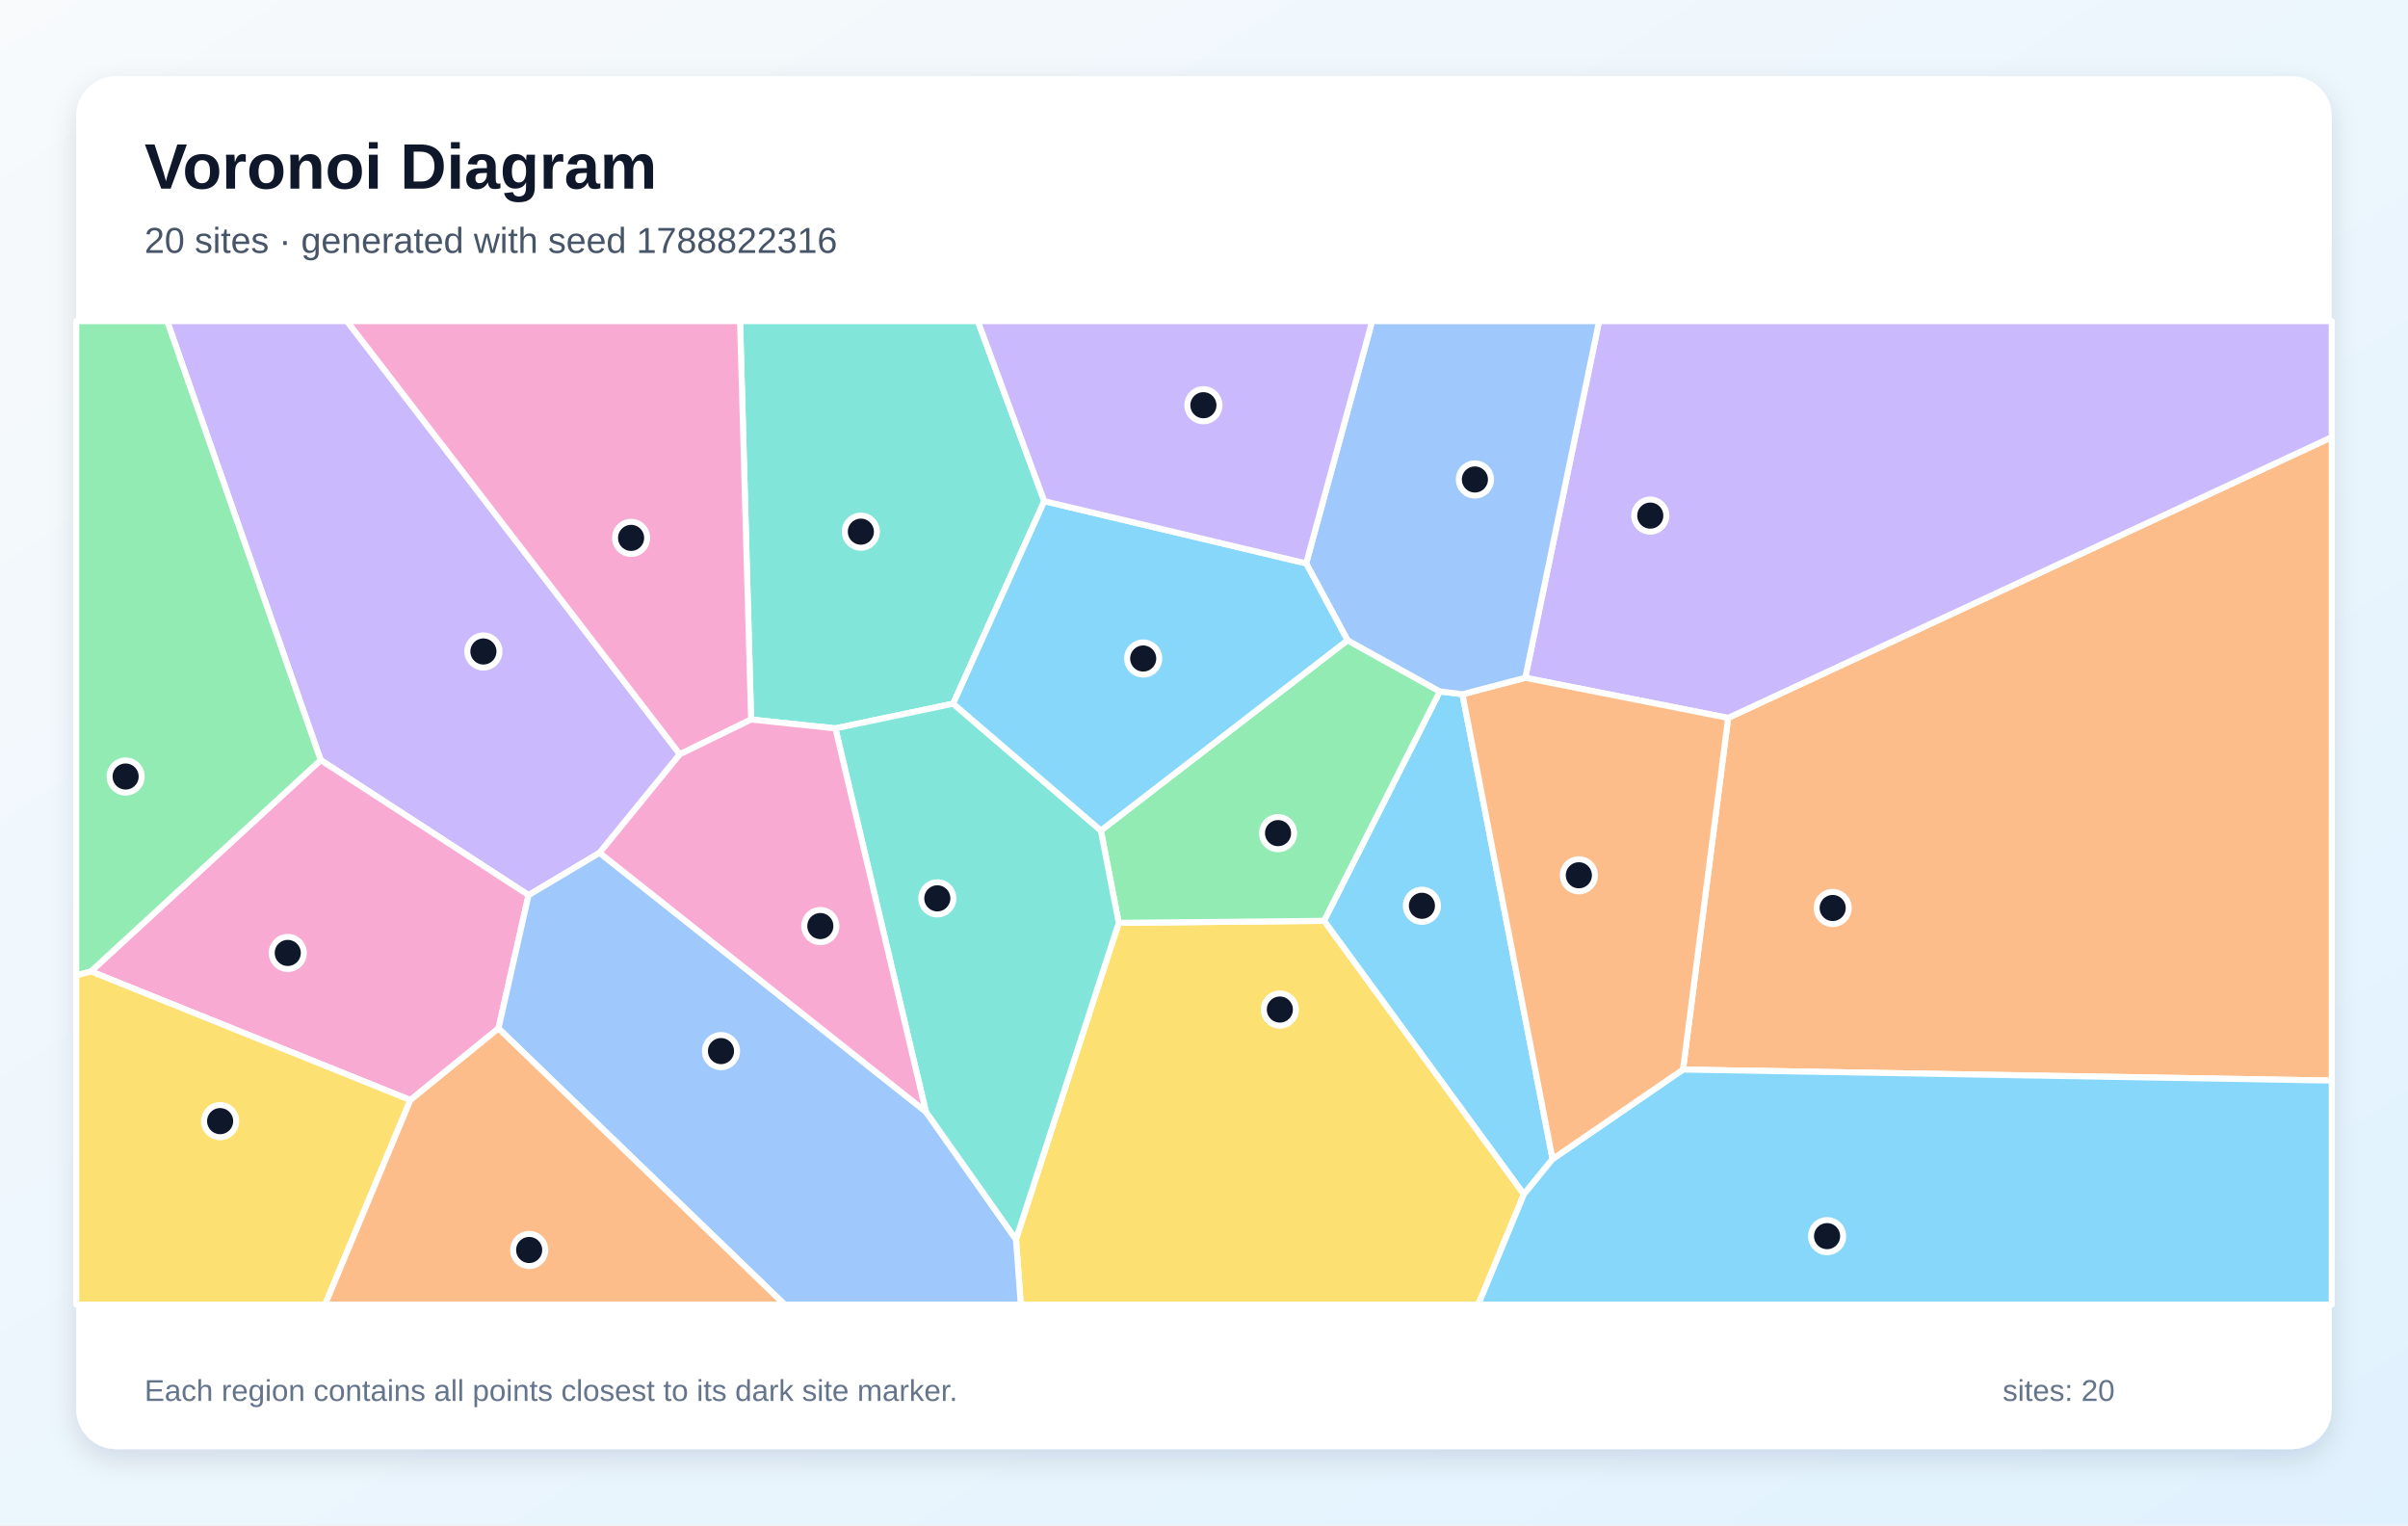
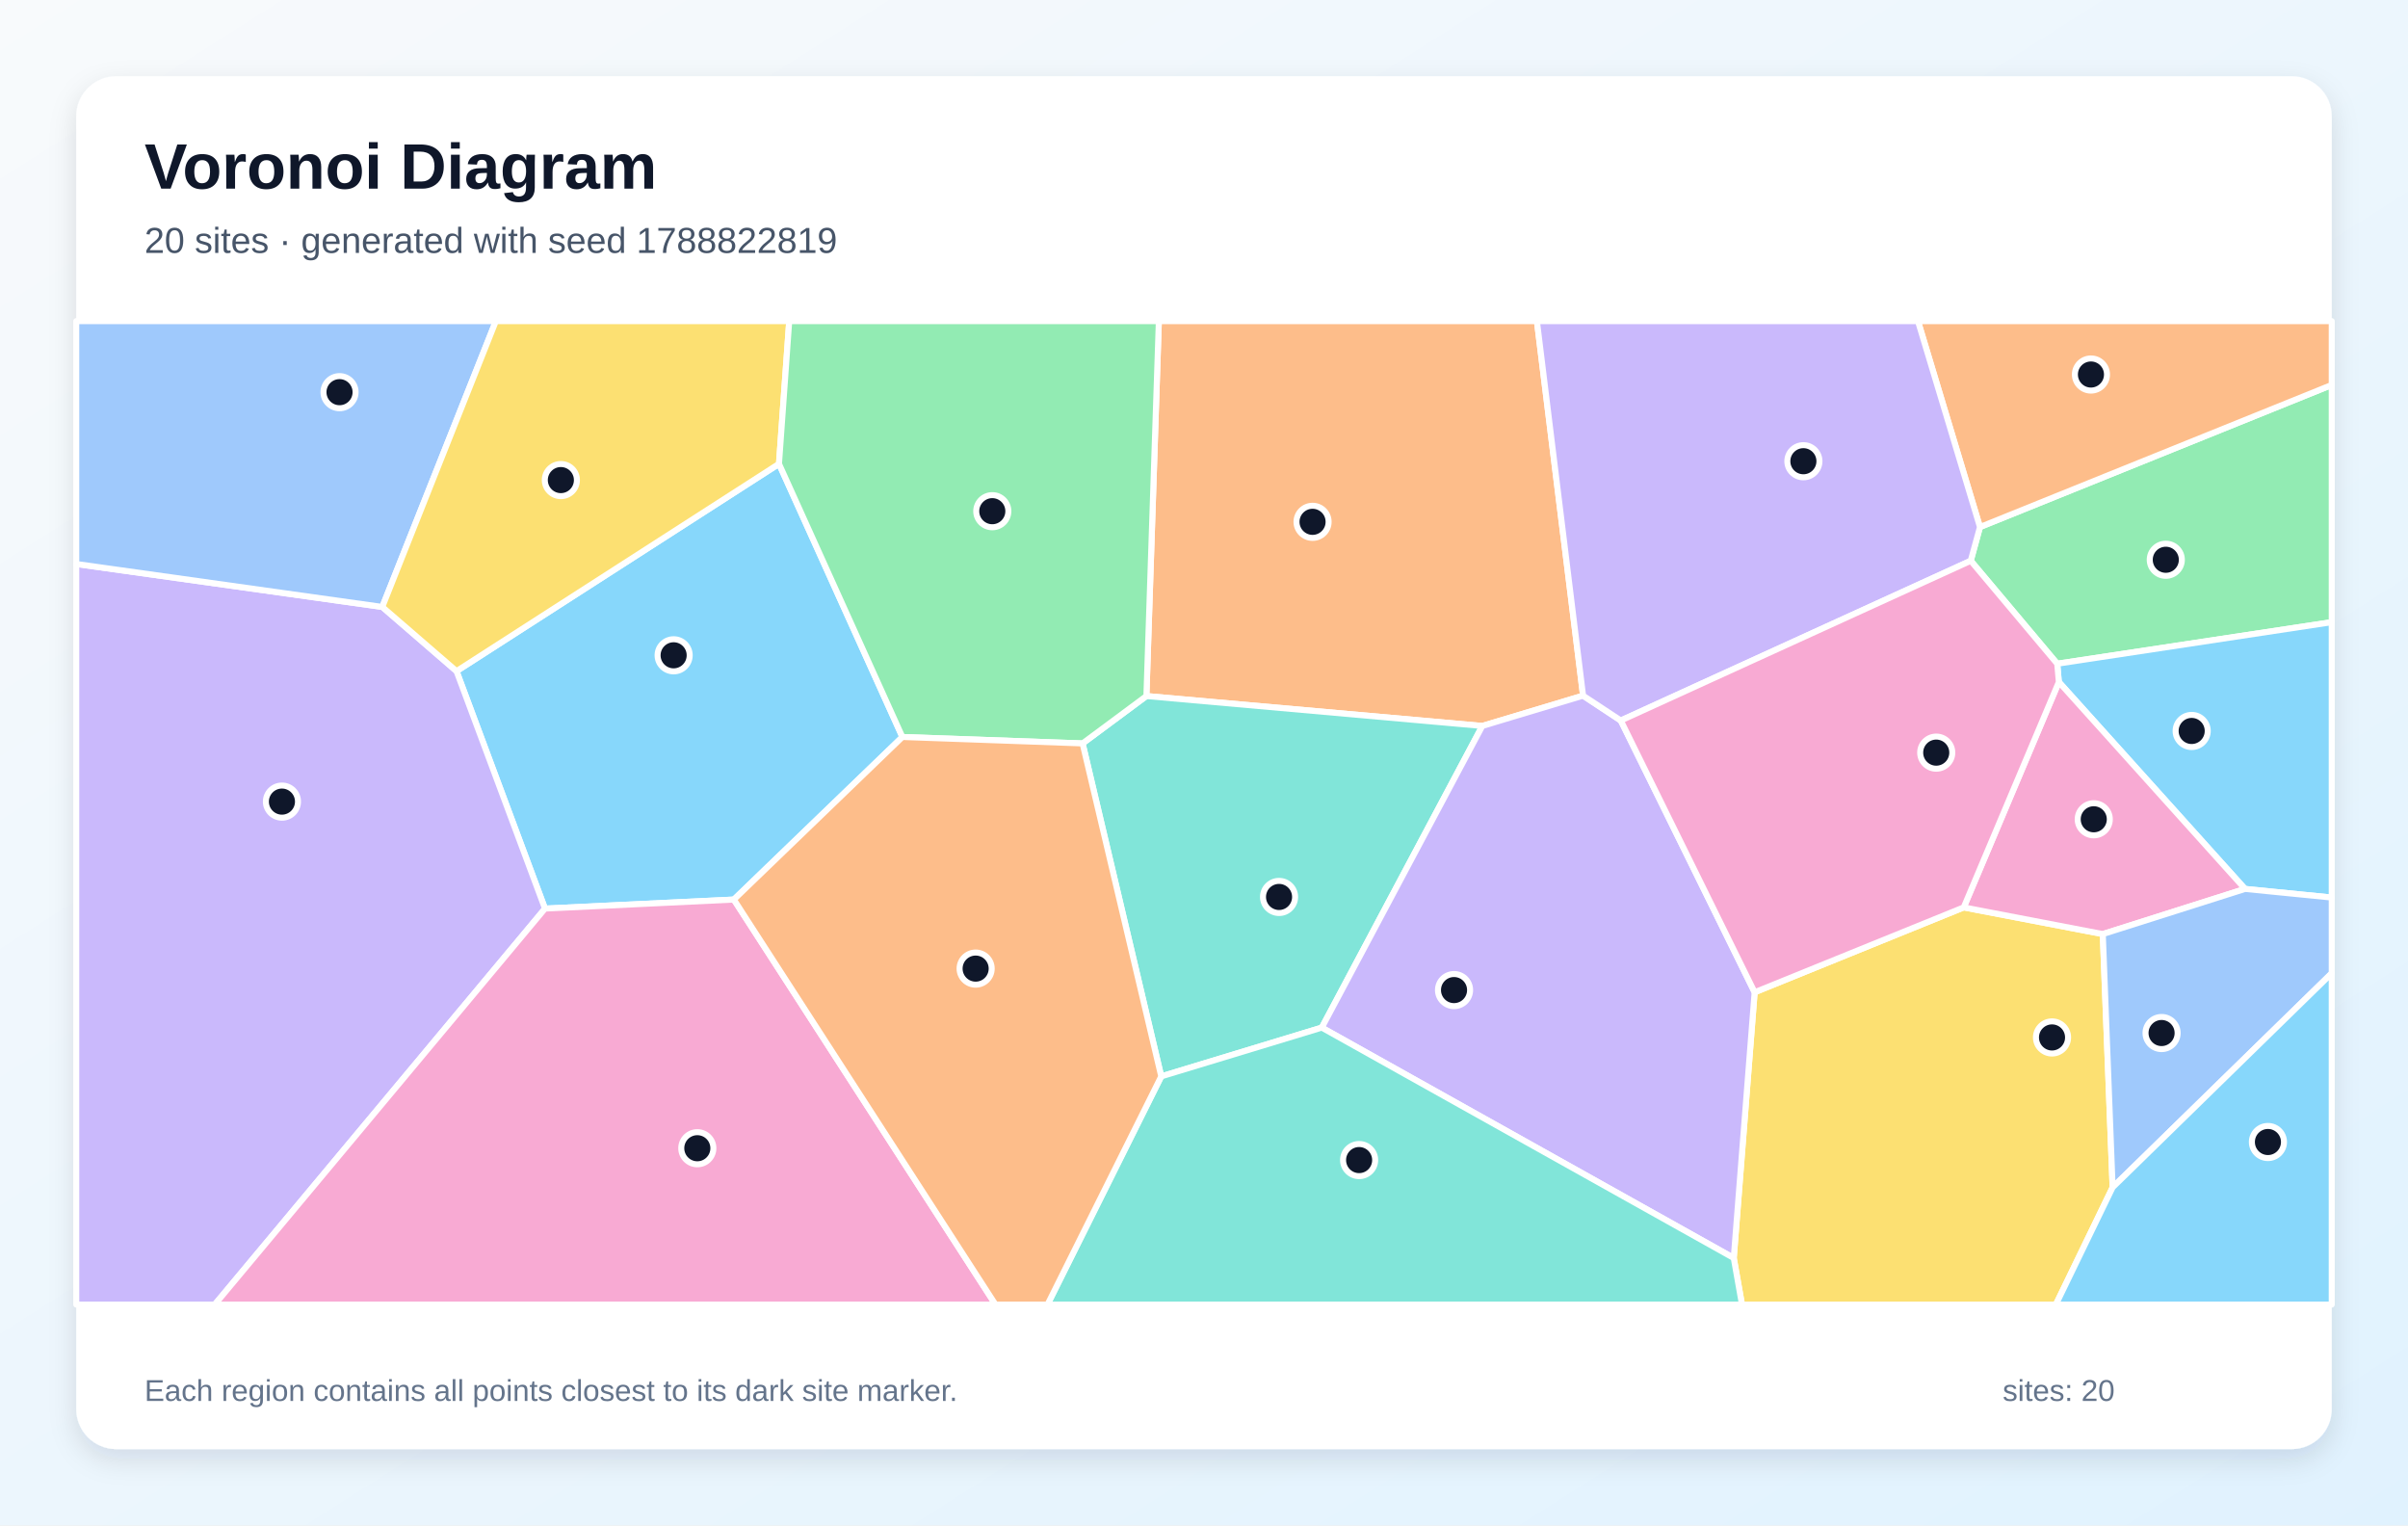
<svg xmlns="http://www.w3.org/2000/svg" width="1200" height="760" viewBox="0 0 1200 760" role="img" aria-labelledby="title description">
  <defs>
    <linearGradient id="background" x1="0" y1="0" x2="1" y2="1">
      <stop stop-color="#F8FAFC" />
      <stop offset="1" stop-color="#E0F2FE" />
    </linearGradient>
    <filter id="shadow" x="-10%" y="-10%" width="120%" height="120%">
      <feDropShadow dx="0" dy="5" stdDeviation="7" flood-color="#0F172A" flood-opacity=".12" />
    </filter>
  </defs>
  <rect width="1200" height="760" fill="url(#background)" />
  <rect x="38" y="38" width="1124" height="684" rx="20" fill="#FFFFFF" filter="url(#shadow)" />
  <g font-family="Arial, sans-serif">
    <text x="72" y="94" font-size="32" font-weight="700" fill="#0F172A">Voronoi Diagram</text>
-     <text x="72" y="126" font-size="18" fill="#475569">20 sites · generated with seed 1788822316</text>
+     <text x="72" y="126" font-size="18" fill="#475569">20 sites · generated with seed 1788822819</text>
  </g>
  <g stroke="#FFFFFF" stroke-width="3" stroke-linejoin="round">
-     <polygon points="728.8,345.9 773.7,577.5 759.4,595.1 659.8,458.8 717.5,344.5" fill="#38BDF8" fill-opacity="0.60" />
-     <polygon points="338.8,375.8 298.8,424.9 263.4,446.0 159.8,378.7 83.3,160.0 172.9,160.0" fill="#A78BFA" fill-opacity="0.60" />
-     <polygon points="204.5,548.1 45.3,484.0 159.8,378.7 263.4,446.0 248.4,512.4" fill="#F472B6" fill-opacity="0.60" />
-     <polygon points="838.7,532.9 861.2,357.7 1162.0,217.8 1162.0,538.4" fill="#FB923C" fill-opacity="0.60" />
-     <polygon points="506.3,617.5 557.5,459.8 659.8,458.8 759.4,595.1 736.7,650.0 508.7,650.0" fill="#FACC15" fill-opacity="0.60" />
-     <polygon points="45.3,484.0 38.0,486.0 38.0,160.0 83.3,160.0 159.8,378.7" fill="#4ADE80" fill-opacity="0.60" />
-     <polygon points="520.4,249.7 475.0,350.6 416.3,362.9 374.3,358.5 368.8,160.0 487.3,160.0" fill="#2DD4BF" fill-opacity="0.60" />
-     <polygon points="248.4,512.4 263.4,446.0 298.8,424.9 461.4,553.9 506.3,617.5 508.7,650.0 391.0,650.0" fill="#60A5FA" fill-opacity="0.60" />
-     <polygon points="759.4,595.1 773.7,577.5 838.7,532.9 1162.0,538.4 1162.0,650.0 736.7,650.0" fill="#38BDF8" fill-opacity="0.60" />
-     <polygon points="861.2,357.7 760.1,337.7 796.9,160.0 1162.0,160.0 1162.0,217.8" fill="#A78BFA" fill-opacity="0.60" />
-     <polygon points="374.3,358.5 338.8,375.8 172.9,160.0 368.8,160.0" fill="#F472B6" fill-opacity="0.60" />
-     <polygon points="773.7,577.5 728.8,345.9 760.1,337.7 861.2,357.7 838.7,532.9" fill="#FB923C" fill-opacity="0.60" />
-     <polygon points="38.0,486.0 45.3,484.0 204.5,548.1 162.0,650.0 38.0,650.0" fill="#FACC15" fill-opacity="0.60" />
-     <polygon points="557.5,459.8 548.6,413.8 671.5,319.0 717.5,344.5 659.8,458.8" fill="#4ADE80" fill-opacity="0.60" />
-     <polygon points="461.4,553.9 416.3,362.9 475.0,350.6 548.6,413.8 557.5,459.8 506.3,617.5" fill="#2DD4BF" fill-opacity="0.60" />
-     <polygon points="760.1,337.7 728.8,345.9 717.5,344.5 671.5,319.0 650.9,280.7 683.8,160.0 796.9,160.0" fill="#60A5FA" fill-opacity="0.60" />
-     <polygon points="650.9,280.7 671.5,319.0 548.6,413.8 475.0,350.6 520.4,249.7" fill="#38BDF8" fill-opacity="0.60" />
-     <polygon points="650.9,280.7 520.4,249.7 487.3,160.0 683.8,160.0" fill="#A78BFA" fill-opacity="0.60" />
-     <polygon points="461.4,553.9 298.8,424.9 338.8,375.8 374.3,358.5 416.3,362.9" fill="#F472B6" fill-opacity="0.60" />
-     <polygon points="204.5,548.1 248.4,512.4 391.0,650.0 162.0,650.0" fill="#FB923C" fill-opacity="0.60" />
+     <polygon points="388.2,231.1 449.7,367.2 365.7,448.2 271.6,452.7 227.5,334.4" fill="#38BDF8" fill-opacity="0.60" />
+     <polygon points="38.0,281.0 190.5,302.4 227.5,334.4 271.6,452.7 107.0,650.0 38.0,650.0" fill="#A78BFA" fill-opacity="0.60" />
+     <polygon points="271.6,452.7 365.7,448.2 496.1,650.0 107.0,650.0" fill="#F472B6" fill-opacity="0.60" />
+     <polygon points="788.9,346.6 738.7,361.7 571.3,346.8 577.5,160.0 765.9,160.0" fill="#FB923C" fill-opacity="0.60" />
+     <polygon points="864.0,626.8 874.4,494.4 978.6,452.1 1047.9,465.4 1052.8,591.6 1024.5,650.0 868.1,650.0" fill="#FACC15" fill-opacity="0.60" />
+     <polygon points="1025.2,330.7 982.1,279.4 986.7,262.6 1162.0,191.8 1162.0,310.0" fill="#4ADE80" fill-opacity="0.60" />
+     <polygon points="578.7,536.3 539.5,370.4 571.3,346.8 738.7,361.7 658.7,512.0" fill="#2DD4BF" fill-opacity="0.60" />
+     <polygon points="190.5,302.4 38.0,281.0 38.0,160.0 247.1,160.0" fill="#60A5FA" fill-opacity="0.60" />
+     <polygon points="1118.8,442.9 1026.0,339.8 1025.2,330.7 1162.0,310.0 1162.0,447.2" fill="#38BDF8" fill-opacity="0.60" />
+     <polygon points="658.7,512.0 738.7,361.7 788.9,346.6 807.7,359.0 874.4,494.4 864.0,626.8" fill="#A78BFA" fill-opacity="0.60" />
+     <polygon points="1026.0,339.8 1118.8,442.9 1047.9,465.4 978.6,452.1" fill="#F472B6" fill-opacity="0.60" />
+     <polygon points="986.7,262.6 955.8,160.0 1162.0,160.0 1162.0,191.8" fill="#FB923C" fill-opacity="0.60" />
+     <polygon points="388.2,231.1 227.5,334.4 190.5,302.4 247.1,160.0 393.3,160.0" fill="#FACC15" fill-opacity="0.60" />
+     <polygon points="571.3,346.8 539.5,370.4 449.7,367.2 388.2,231.1 393.3,160.0 577.5,160.0" fill="#4ADE80" fill-opacity="0.60" />
+     <polygon points="578.7,536.3 658.7,512.0 864.0,626.8 868.1,650.0 522.0,650.0" fill="#2DD4BF" fill-opacity="0.60" />
+     <polygon points="1052.8,591.6 1047.9,465.4 1118.8,442.9 1162.0,447.2 1162.0,484.9" fill="#60A5FA" fill-opacity="0.60" />
+     <polygon points="1052.8,591.6 1162.0,484.9 1162.0,650.0 1024.5,650.0" fill="#38BDF8" fill-opacity="0.60" />
+     <polygon points="986.7,262.6 982.1,279.4 807.7,359.0 788.9,346.6 765.9,160.0 955.8,160.0" fill="#A78BFA" fill-opacity="0.60" />
+     <polygon points="982.1,279.4 1025.2,330.7 1026.0,339.8 978.6,452.1 874.4,494.4 807.7,359.0" fill="#F472B6" fill-opacity="0.60" />
+     <polygon points="365.7,448.2 449.7,367.2 539.5,370.4 578.7,536.3 522.0,650.0 496.1,650.0" fill="#FB923C" fill-opacity="0.60" />
  </g>
  <g>
-     <circle cx="708.6" cy="451.3" r="8" fill="#0F172A" stroke="#FFFFFF" stroke-width="3" />
-     <circle cx="240.9" cy="324.6" r="8" fill="#0F172A" stroke="#FFFFFF" stroke-width="3" />
-     <circle cx="143.4" cy="474.8" r="8" fill="#0F172A" stroke="#FFFFFF" stroke-width="3" />
-     <circle cx="913.3" cy="452.4" r="8" fill="#0F172A" stroke="#FFFFFF" stroke-width="3" />
-     <circle cx="637.8" cy="503.0" r="8" fill="#0F172A" stroke="#FFFFFF" stroke-width="3" />
-     <circle cx="62.6" cy="386.9" r="8" fill="#0F172A" stroke="#FFFFFF" stroke-width="3" />
-     <circle cx="429.0" cy="264.9" r="8" fill="#0F172A" stroke="#FFFFFF" stroke-width="3" />
-     <circle cx="359.3" cy="523.7" r="8" fill="#0F172A" stroke="#FFFFFF" stroke-width="3" />
-     <circle cx="910.5" cy="615.9" r="8" fill="#0F172A" stroke="#FFFFFF" stroke-width="3" />
-     <circle cx="822.4" cy="256.9" r="8" fill="#0F172A" stroke="#FFFFFF" stroke-width="3" />
-     <circle cx="314.5" cy="268.0" r="8" fill="#0F172A" stroke="#FFFFFF" stroke-width="3" />
-     <circle cx="786.8" cy="436.1" r="8" fill="#0F172A" stroke="#FFFFFF" stroke-width="3" />
-     <circle cx="109.7" cy="558.6" r="8" fill="#0F172A" stroke="#FFFFFF" stroke-width="3" />
-     <circle cx="636.9" cy="415.1" r="8" fill="#0F172A" stroke="#FFFFFF" stroke-width="3" />
-     <circle cx="467.1" cy="447.6" r="8" fill="#0F172A" stroke="#FFFFFF" stroke-width="3" />
-     <circle cx="735.0" cy="238.9" r="8" fill="#0F172A" stroke="#FFFFFF" stroke-width="3" />
-     <circle cx="569.7" cy="328.1" r="8" fill="#0F172A" stroke="#FFFFFF" stroke-width="3" />
-     <circle cx="599.7" cy="201.9" r="8" fill="#0F172A" stroke="#FFFFFF" stroke-width="3" />
-     <circle cx="408.8" cy="461.4" r="8" fill="#0F172A" stroke="#FFFFFF" stroke-width="3" />
-     <circle cx="263.7" cy="622.8" r="8" fill="#0F172A" stroke="#FFFFFF" stroke-width="3" />
+     <circle cx="335.7" cy="326.5" r="8" fill="#0F172A" stroke="#FFFFFF" stroke-width="3" />
+     <circle cx="140.5" cy="399.4" r="8" fill="#0F172A" stroke="#FFFFFF" stroke-width="3" />
+     <circle cx="347.5" cy="572.1" r="8" fill="#0F172A" stroke="#FFFFFF" stroke-width="3" />
+     <circle cx="654.1" cy="260.0" r="8" fill="#0F172A" stroke="#FFFFFF" stroke-width="3" />
+     <circle cx="1022.6" cy="516.9" r="8" fill="#0F172A" stroke="#FFFFFF" stroke-width="3" />
+     <circle cx="1079.3" cy="278.9" r="8" fill="#0F172A" stroke="#FFFFFF" stroke-width="3" />
+     <circle cx="637.4" cy="446.9" r="8" fill="#0F172A" stroke="#FFFFFF" stroke-width="3" />
+     <circle cx="169.2" cy="195.4" r="8" fill="#0F172A" stroke="#FFFFFF" stroke-width="3" />
+     <circle cx="1092.2" cy="364.2" r="8" fill="#0F172A" stroke="#FFFFFF" stroke-width="3" />
+     <circle cx="724.6" cy="493.3" r="8" fill="#0F172A" stroke="#FFFFFF" stroke-width="3" />
+     <circle cx="1043.4" cy="408.2" r="8" fill="#0F172A" stroke="#FFFFFF" stroke-width="3" />
+     <circle cx="1042.0" cy="186.6" r="8" fill="#0F172A" stroke="#FFFFFF" stroke-width="3" />
+     <circle cx="279.5" cy="239.2" r="8" fill="#0F172A" stroke="#FFFFFF" stroke-width="3" />
+     <circle cx="494.5" cy="254.7" r="8" fill="#0F172A" stroke="#FFFFFF" stroke-width="3" />
+     <circle cx="677.3" cy="578.0" r="8" fill="#0F172A" stroke="#FFFFFF" stroke-width="3" />
+     <circle cx="1077.2" cy="514.7" r="8" fill="#0F172A" stroke="#FFFFFF" stroke-width="3" />
+     <circle cx="1130.2" cy="569.0" r="8" fill="#0F172A" stroke="#FFFFFF" stroke-width="3" />
+     <circle cx="898.7" cy="229.8" r="8" fill="#0F172A" stroke="#FFFFFF" stroke-width="3" />
+     <circle cx="964.9" cy="375.0" r="8" fill="#0F172A" stroke="#FFFFFF" stroke-width="3" />
+     <circle cx="486.2" cy="482.6" r="8" fill="#0F172A" stroke="#FFFFFF" stroke-width="3" />
  </g>
  <g font-family="Arial, sans-serif" font-size="15" fill="#64748B">
    <text x="72" y="698">Each region contains all points closest to its dark site marker.</text>
    <text x="998" y="698">sites: 20</text>
  </g>
</svg>
